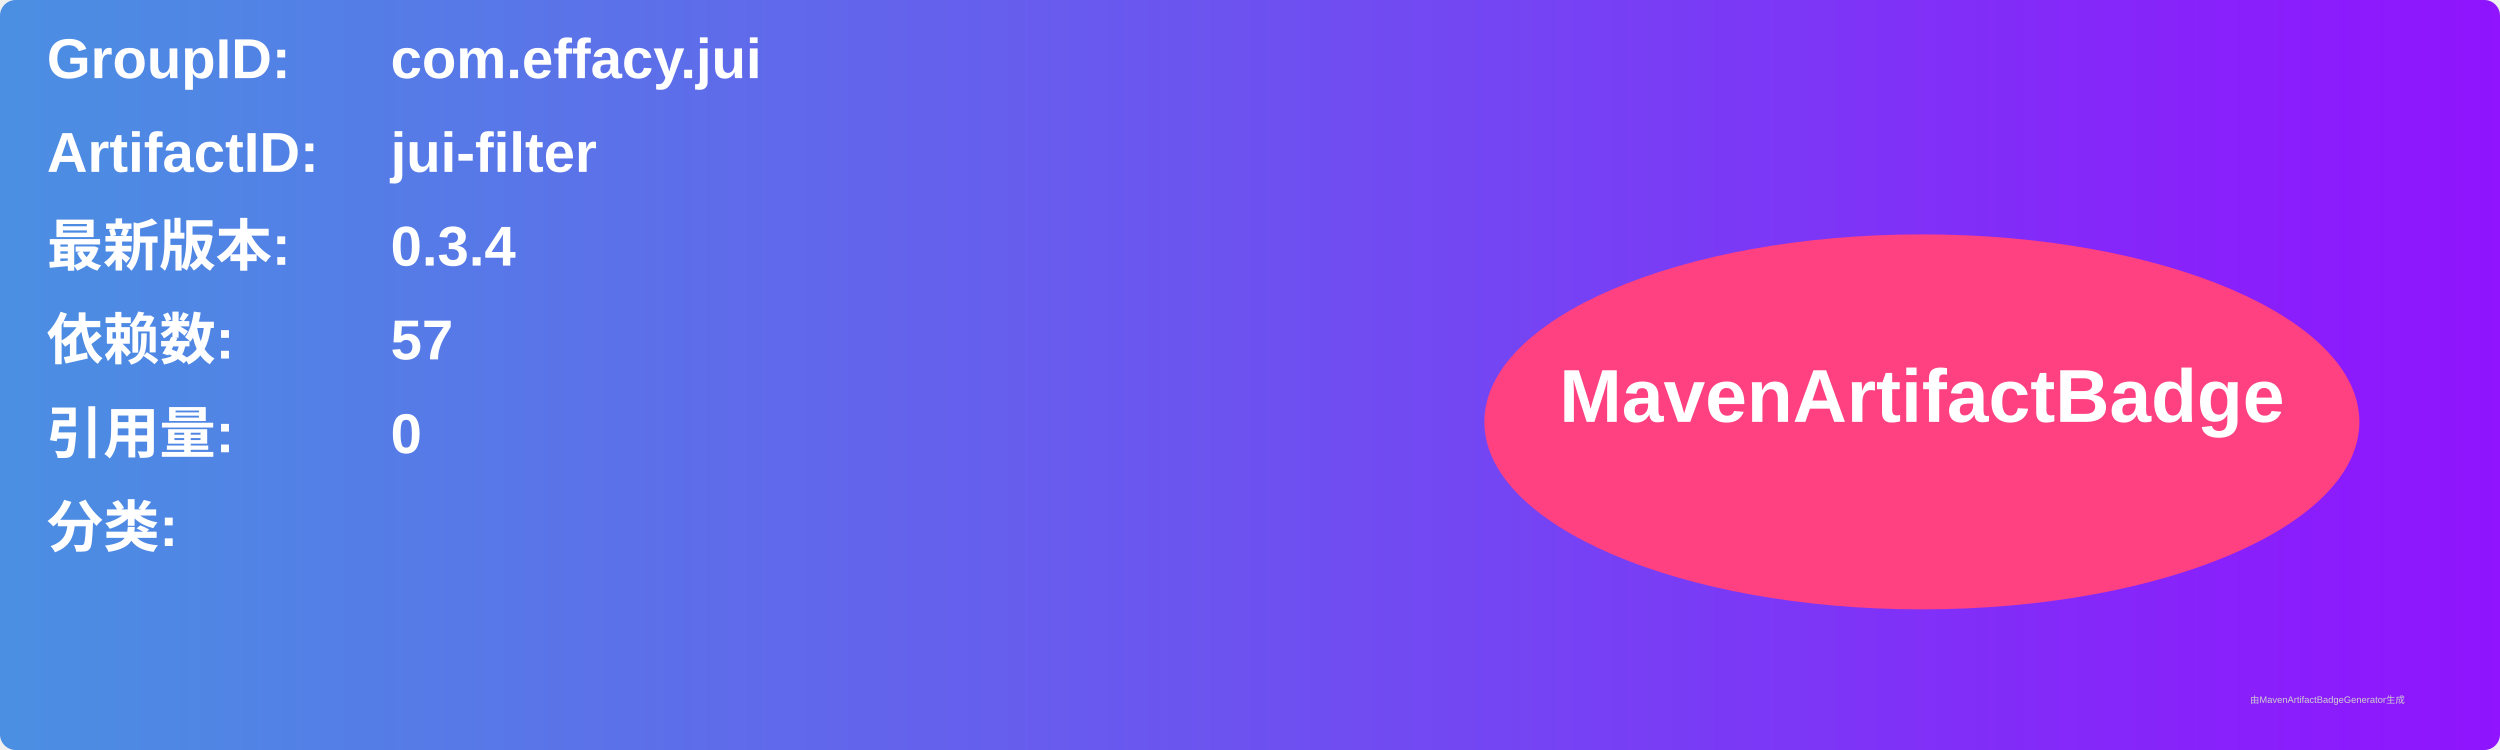
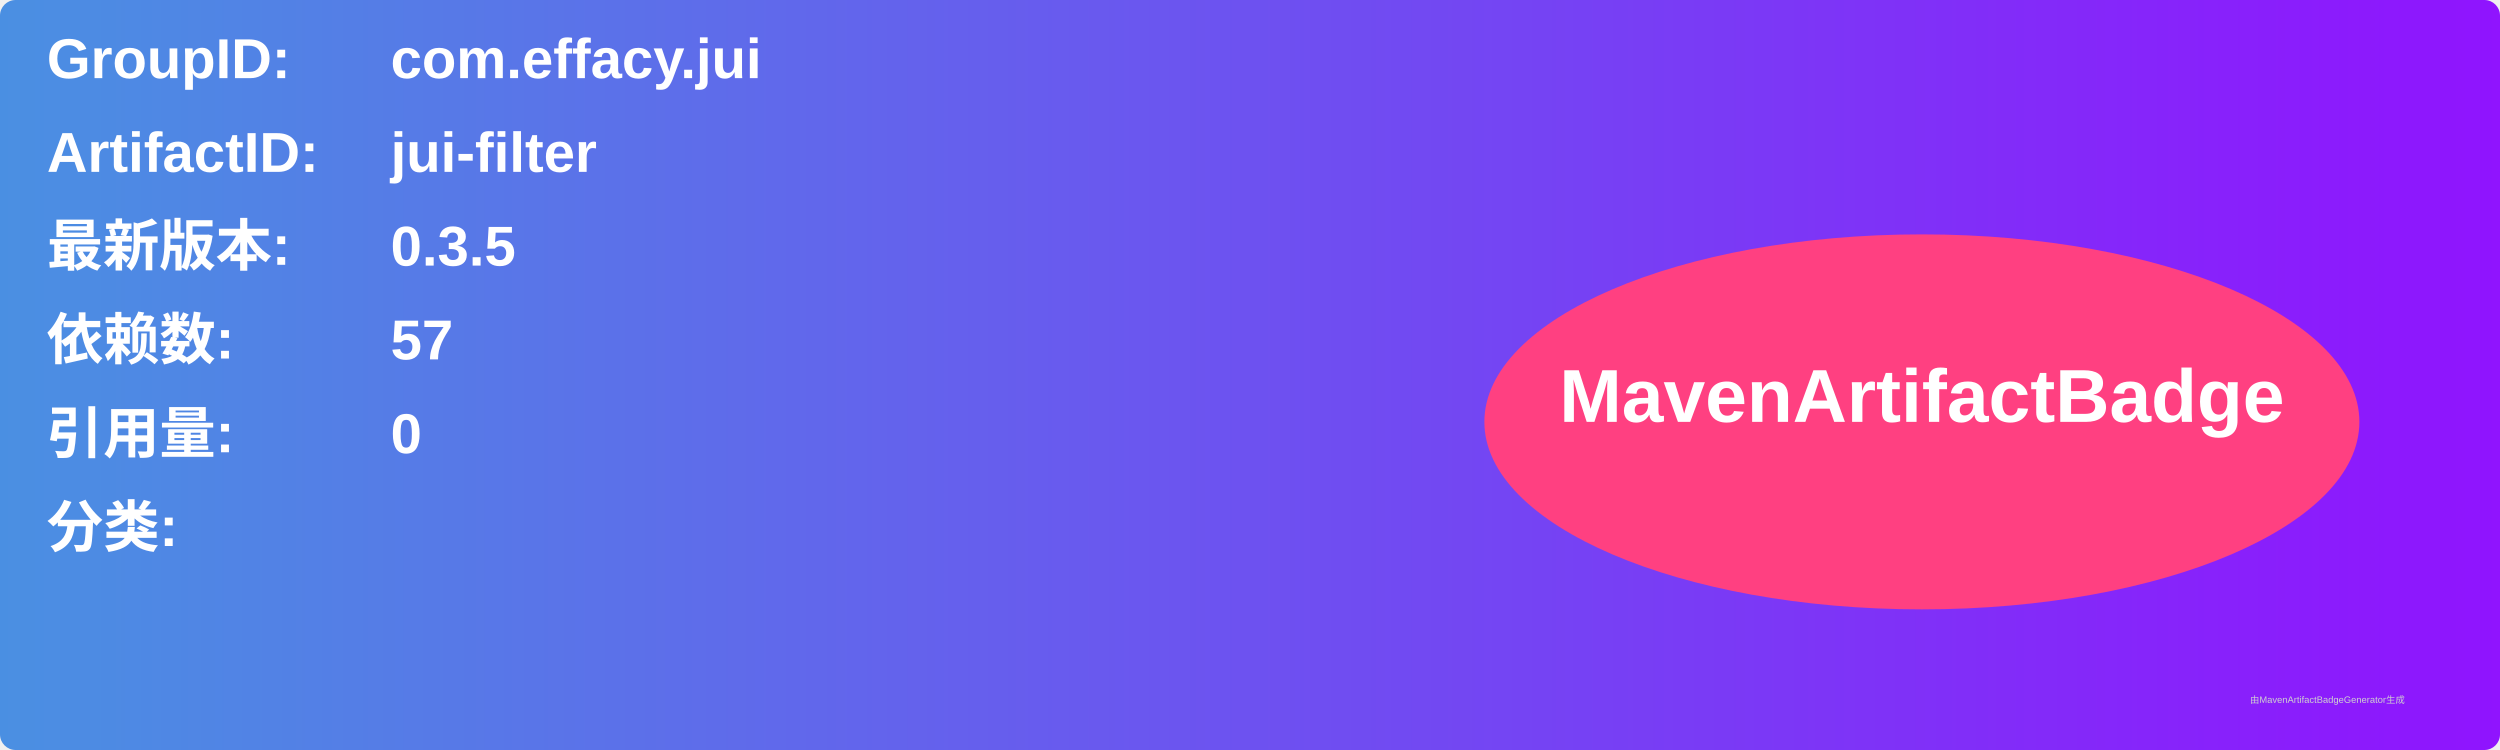
<svg xmlns="http://www.w3.org/2000/svg" width="800" height="240" viewBox="0 0 800 240">
  <linearGradient id="grad" x1="0%" y1="0%" x2="100%" y2="0%">
    <stop offset="0%" stop-color="#4a90e2" />
    <stop offset="100%" stop-color="#9013fe" />
  </linearGradient>
  <rect width="100%" height="100%" rx="5" ry="5" fill="url(#grad)" />
  <g transform="translate(15, 15)">
    <text x="0" y="10" font-family="Arial" font-size="18" fill="white" font-weight="bold" width="260">GroupID:</text>
    <text x="110" y="10" font-family="Arial" font-size="18" fill="white" font-weight="bold" width="460">com.effacy.jui</text>
    <text x="0" y="40" font-family="Arial" font-size="18" fill="white" font-weight="bold" width="260">ArtifactID:</text>
    <text x="110" y="40" font-family="Arial" font-size="18" fill="white" font-weight="bold" width="460">jui-filter</text>
    <text x="0" y="70" font-family="Arial" font-size="18" fill="white" font-weight="bold">最新版本:</text>
    <text x="110" y="70" font-family="Arial" font-size="18" fill="white" font-weight="bold">
-       <tspan font-weight="bold">0.3.4</tspan>
+       <tspan font-weight="bold">0.3.5</tspan>
    </text>
    <text x="0" y="100" font-family="Arial" font-size="18" fill="white" font-weight="bold">依赖数: </text>
    <text x="110" y="100" font-family="Arial" font-size="18" fill="white">
      <tspan font-weight="bold">57</tspan>
    </text>
    <text x="0" y="130" font-family="Arial" font-size="18" fill="white" font-weight="bold">引用量: </text>
    <text x="110" y="130" font-family="Arial" font-size="18" fill="white">
      <tspan font-weight="bold">0</tspan>
    </text>
    <text x="0" y="160" font-family="Arial" font-size="18" fill="white" font-weight="bold">分类:</text>
    <text x="10" y="190" font-family="Arial" font-size="10" fill="white">
      <tspan font-weight="bold" />
    </text>
    <ellipse cx="600" cy="120" rx="140" ry="60" fill="#ff4081" />
    <text x="600" y="120" text-anchor="middle" font-family="Arial" font-size="24" fill="white" font-weight="bold">MavenArtifactBadge</text>
  </g>
  <text x="720" y="225" font-family="Arial" font-size="3" fill="#d0d0d0">由MavenArtifactBadgeGenerator生成</text>
</svg>
